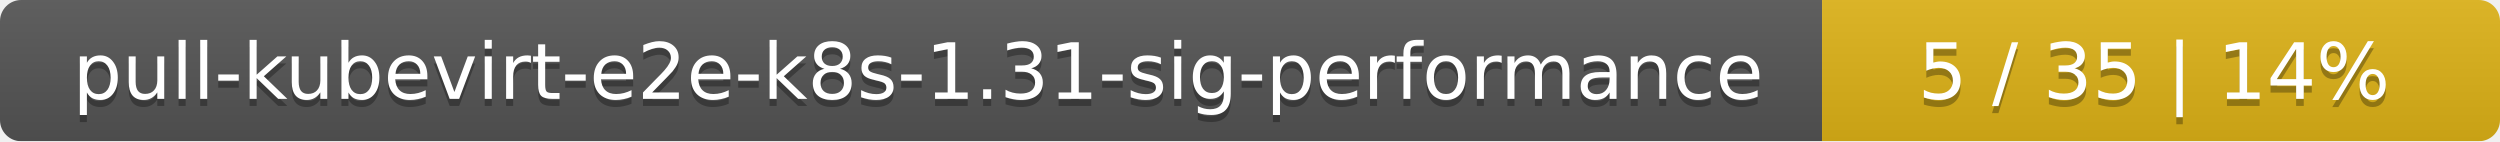
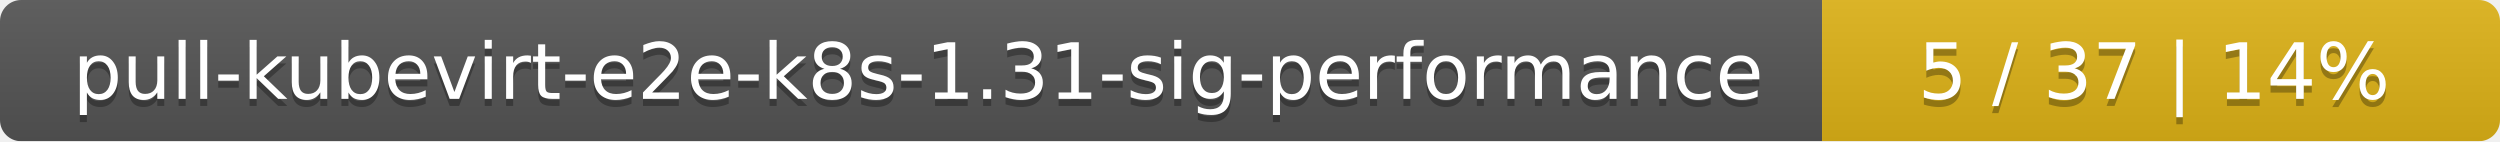
<svg xmlns="http://www.w3.org/2000/svg" width="354" height="20">
  <linearGradient id="smooth" x2="0" y2="100%">
    <stop offset="0" stop-color="#bbb" stop-opacity=".1" />
    <stop offset="1" stop-opacity=".1" />
  </linearGradient>
  <mask id="round">
    <rect width="354" height="20" rx="3" fill="#fff" />
  </mask>
  <g mask="url(#round)">
    <rect width="258" height="20" fill="#555" />
    <rect x="258" width="96" height="20" fill="#dfb317" />
    <rect width="354" height="20" fill="url(#smooth)" />
  </g>
  <g fill="#fff" text-anchor="middle" font-family="DejaVu Sans,Verdana,Geneva,sans-serif" font-size="11">
    <text x="130" y="15" fill="#010101" fill-opacity=".3">pull-kubevirt-e2e-k8s-1.31-sig-performance</text>
    <text x="130" y="14">pull-kubevirt-e2e-k8s-1.31-sig-performance</text>
-     <text x="305" y="15" fill="#010101" fill-opacity=".3">5 / 35    |    14%</text>
-     <text x="305" y="14">5 / 35    |    14%</text>
+     <text x="305" y="15" fill="#010101" fill-opacity=".3">5 / 37    |    14%</text>
+     <text x="305" y="14">5 / 37    |    14%</text>
  </g>
</svg>
